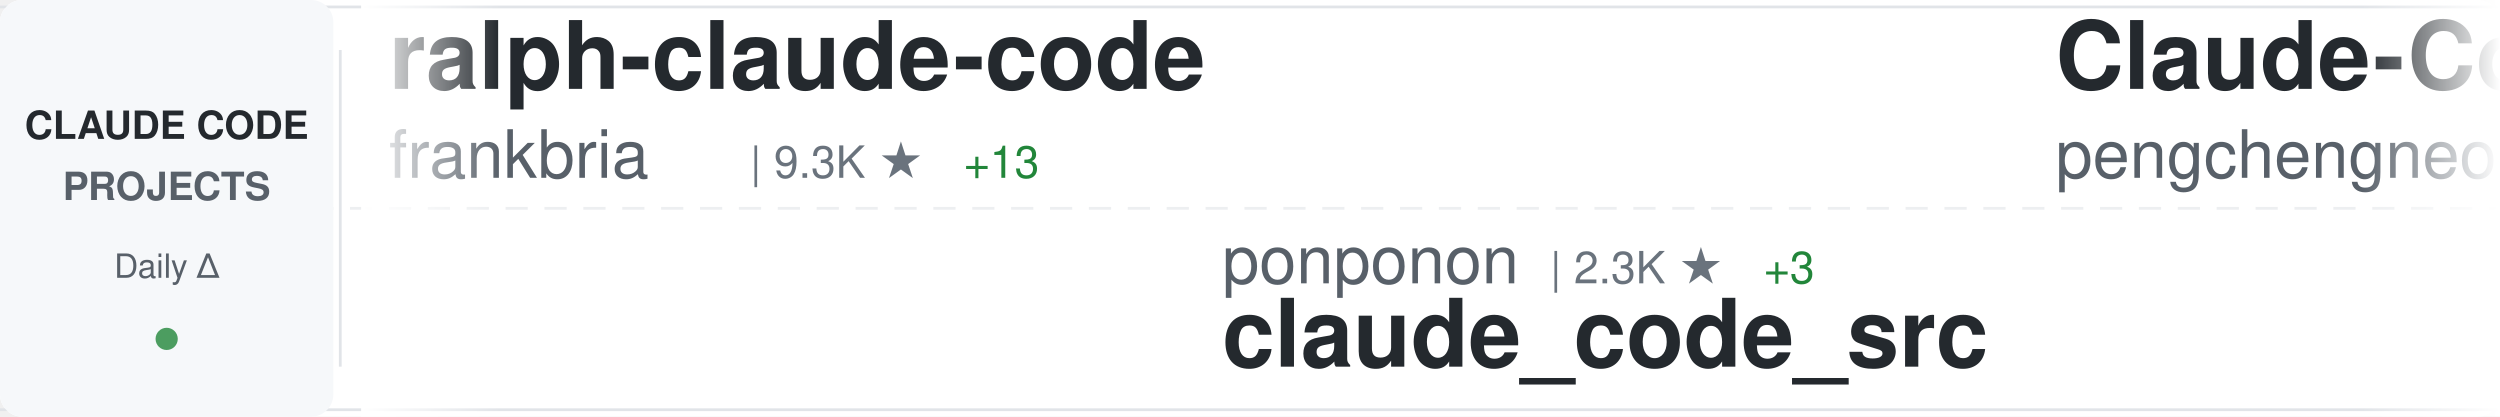
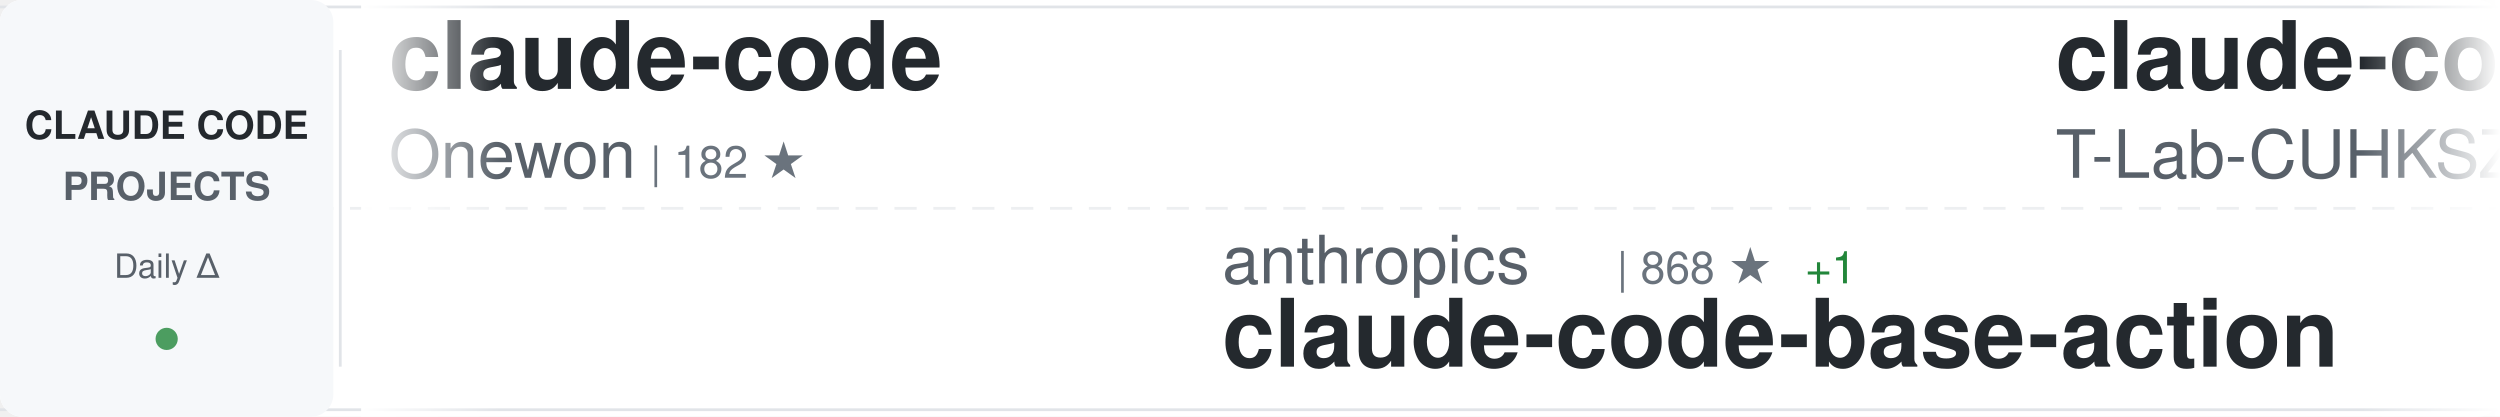
<svg xmlns="http://www.w3.org/2000/svg" width="900" height="150">
  <defs>
    <linearGradient id="awesomeLeftFade" x1="0%" y1="0%" x2="100%" y2="0%">
      <stop offset="0%" style="stop-color:#ffffff;stop-opacity:1" />
      <stop offset="100%" style="stop-color:#ffffff;stop-opacity:0" />
    </linearGradient>
    <linearGradient id="awesomeRightFade" x1="0%" y1="0%" x2="100%" y2="0%">
      <stop offset="0%" style="stop-color:#ffffff;stop-opacity:0" />
      <stop offset="100%" style="stop-color:#ffffff;stop-opacity:1" />
    </linearGradient>
  </defs>
  <rect width="900" height="150" fill="#ffffff" rx="8" />
  <rect x="0" y="2" width="900" height="1" fill="#e1e4e8" />
  <rect x="0" y="147" width="900" height="1" fill="#e1e4e8" />
  <line x1="0" y1="75" x2="900" y2="75" stroke="#e1e4e8" stroke-width="1" stroke-dasharray="8 6" opacity="0.6" />
  <rect x="0" y="0" width="120" height="150" fill="#f6f8fa" rx="8" />
  <text x="60" y="50" font-family="-apple-system, BlinkMacSystemFont, 'Segoe UI', Helvetica, Arial, sans-serif" font-size="14" font-weight="600" fill="#24292e" text-anchor="middle">CLAUDE CODE</text>
  <text x="60" y="72" font-family="-apple-system, BlinkMacSystemFont, 'Segoe UI', Helvetica, Arial, sans-serif" font-size="14" font-weight="600" fill="#586069" text-anchor="middle">PROJECTS</text>
  <text x="60" y="100" font-family="-apple-system, BlinkMacSystemFont, 'Segoe UI', Helvetica, Arial, sans-serif" font-size="12" font-weight="500" fill="#586069" text-anchor="middle">Daily Δ</text>
  <circle cx="60" cy="122" r="4" fill="#22863a" opacity="0.8" />
  <rect x="122" y="18" width="1" height="114" fill="#e1e4e8" />
  <clipPath id="awesomeTickerClip">
    <rect x="130" y="0" width="770" height="150" />
  </clipPath>
  <g clip-path="url(#awesomeTickerClip)">
    <g id="awesomeTickerItems">
      <animateTransform attributeName="transform" attributeType="XML" type="translate" from="0 0" to="-3000 0" dur="54s" repeatCount="indefinite" />
      <g transform="translate(0, 0)">
-         <text x="140" y="32" font-family="-apple-system, BlinkMacSystemFont, 'Segoe UI', Helvetica, Arial, sans-serif" font-size="34" font-weight="600" fill="#24292e">ralph-claude-code</text>
-         <text x="140" y="64" font-family="-apple-system, BlinkMacSystemFont, 'Segoe UI', Helvetica, Arial, sans-serif" font-size="24" font-weight="400" fill="#586069">frankbria</text>
-         <text x="270" y="64" font-family="-apple-system, BlinkMacSystemFont, 'Segoe UI', Helvetica, Arial, sans-serif" font-size="16" font-weight="500" fill="#6a737d">| 9.3K ★</text>
-         <text x="347" y="64" font-family="-apple-system, BlinkMacSystemFont, 'Segoe UI', Helvetica, Arial, sans-serif" font-size="16" font-weight="500" fill="#22863a"> +13</text>
+         <text x="140" y="32" font-family="-apple-system, BlinkMacSystemFont, 'Segoe UI', Helvetica, Arial, sans-serif" font-size="34" font-weight="600" fill="#24292e">claude-code</text>
+         <text x="140" y="64" font-family="-apple-system, BlinkMacSystemFont, 'Segoe UI', Helvetica, Arial, sans-serif" font-size="24" font-weight="400" fill="#586069">Onewon</text>
+         <text x="234" y="64" font-family="-apple-system, BlinkMacSystemFont, 'Segoe UI', Helvetica, Arial, sans-serif" font-size="16" font-weight="500" fill="#6a737d">| 182 ★</text>
      </g>
      <g transform="translate(300, 0)">
-         <text x="140" y="102" font-family="-apple-system, BlinkMacSystemFont, 'Segoe UI', Helvetica, Arial, sans-serif" font-size="24" font-weight="400" fill="#586069">ponponon</text>
-         <text x="258" y="102" font-family="-apple-system, BlinkMacSystemFont, 'Segoe UI', Helvetica, Arial, sans-serif" font-size="16" font-weight="500" fill="#6a737d">| 2.3K ★</text>
-         <text x="335" y="102" font-family="-apple-system, BlinkMacSystemFont, 'Segoe UI', Helvetica, Arial, sans-serif" font-size="16" font-weight="500" fill="#22863a"> +3</text>
-         <text x="140" y="132" font-family="-apple-system, BlinkMacSystemFont, 'Segoe UI', Helvetica, Arial, sans-serif" font-size="34" font-weight="600" fill="#24292e">claude_code_src</text>
+         <text x="140" y="102" font-family="-apple-system, BlinkMacSystemFont, 'Segoe UI', Helvetica, Arial, sans-serif" font-size="24" font-weight="400" fill="#586069">anthropics</text>
+         <text x="282" y="102" font-family="-apple-system, BlinkMacSystemFont, 'Segoe UI', Helvetica, Arial, sans-serif" font-size="16" font-weight="500" fill="#6a737d">| 868 ★</text>
+         <text x="350" y="102" font-family="-apple-system, BlinkMacSystemFont, 'Segoe UI', Helvetica, Arial, sans-serif" font-size="16" font-weight="500" fill="#22863a"> +1</text>
+         <text x="140" y="132" font-family="-apple-system, BlinkMacSystemFont, 'Segoe UI', Helvetica, Arial, sans-serif" font-size="34" font-weight="600" fill="#24292e">claude-code-base-action</text>
      </g>
      <g transform="translate(600, 0)">
-         <text x="140" y="32" font-family="-apple-system, BlinkMacSystemFont, 'Segoe UI', Helvetica, Arial, sans-serif" font-size="34" font-weight="600" fill="#24292e">Claude-Code</text>
-         <text x="140" y="64" font-family="-apple-system, BlinkMacSystemFont, 'Segoe UI', Helvetica, Arial, sans-serif" font-size="24" font-weight="400" fill="#586069">pengchengneo</text>
-         <text x="306" y="64" font-family="-apple-system, BlinkMacSystemFont, 'Segoe UI', Helvetica, Arial, sans-serif" font-size="16" font-weight="500" fill="#6a737d">| 1.5K ★</text>
-         <text x="383" y="64" font-family="-apple-system, BlinkMacSystemFont, 'Segoe UI', Helvetica, Arial, sans-serif" font-size="16" font-weight="500" fill="#22863a"> +9</text>
+         <text x="140" y="32" font-family="-apple-system, BlinkMacSystemFont, 'Segoe UI', Helvetica, Arial, sans-serif" font-size="34" font-weight="600" fill="#24292e">claude-code</text>
+         <text x="140" y="64" font-family="-apple-system, BlinkMacSystemFont, 'Segoe UI', Helvetica, Arial, sans-serif" font-size="24" font-weight="400" fill="#586069">T-Lab-CUHKSZ</text>
+         <text x="306" y="64" font-family="-apple-system, BlinkMacSystemFont, 'Segoe UI', Helvetica, Arial, sans-serif" font-size="16" font-weight="500" fill="#6a737d">| 317 ★</text>
      </g>
      <g transform="translate(900, 0)">
-         <text x="140" y="102" font-family="-apple-system, BlinkMacSystemFont, 'Segoe UI', Helvetica, Arial, sans-serif" font-size="24" font-weight="400" fill="#586069">Alishahryar1</text>
-         <text x="306" y="102" font-family="-apple-system, BlinkMacSystemFont, 'Segoe UI', Helvetica, Arial, sans-serif" font-size="16" font-weight="500" fill="#6a737d">| 33.6K ★</text>
-         <text x="392" y="102" font-family="-apple-system, BlinkMacSystemFont, 'Segoe UI', Helvetica, Arial, sans-serif" font-size="16" font-weight="500" fill="#22863a"> +215</text>
-         <text x="140" y="132" font-family="-apple-system, BlinkMacSystemFont, 'Segoe UI', Helvetica, Arial, sans-serif" font-size="34" font-weight="600" fill="#24292e">free-claude-code</text>
+         <text x="140" y="102" font-family="-apple-system, BlinkMacSystemFont, 'Segoe UI', Helvetica, Arial, sans-serif" font-size="24" font-weight="400" fill="#586069">lowcortisolprogrammer</text>
+         <text x="414" y="102" font-family="-apple-system, BlinkMacSystemFont, 'Segoe UI', Helvetica, Arial, sans-serif" font-size="16" font-weight="500" fill="#6a737d">| 172 ★</text>
+         <text x="140" y="132" font-family="-apple-system, BlinkMacSystemFont, 'Segoe UI', Helvetica, Arial, sans-serif" font-size="34" font-weight="600" fill="#24292e">claude-code</text>
      </g>
      <g transform="translate(1200, 0)">
-         <text x="140" y="32" font-family="-apple-system, BlinkMacSystemFont, 'Segoe UI', Helvetica, Arial, sans-serif" font-size="34" font-weight="600" fill="#24292e">Auto-claude-code-researc...</text>
-         <text x="140" y="64" font-family="-apple-system, BlinkMacSystemFont, 'Segoe UI', Helvetica, Arial, sans-serif" font-size="24" font-weight="400" fill="#586069">wanshuiyin</text>
-         <text x="282" y="64" font-family="-apple-system, BlinkMacSystemFont, 'Segoe UI', Helvetica, Arial, sans-serif" font-size="16" font-weight="500" fill="#6a737d">| 11.9K ★</text>
-         <text x="368" y="64" font-family="-apple-system, BlinkMacSystemFont, 'Segoe UI', Helvetica, Arial, sans-serif" font-size="16" font-weight="500" fill="#22863a"> +91</text>
+         <text x="140" y="32" font-family="-apple-system, BlinkMacSystemFont, 'Segoe UI', Helvetica, Arial, sans-serif" font-size="34" font-weight="600" fill="#24292e">awesome-claude-code</text>
+         <text x="140" y="64" font-family="-apple-system, BlinkMacSystemFont, 'Segoe UI', Helvetica, Arial, sans-serif" font-size="24" font-weight="400" fill="#586069">jqueryscript</text>
+         <text x="306" y="64" font-family="-apple-system, BlinkMacSystemFont, 'Segoe UI', Helvetica, Arial, sans-serif" font-size="16" font-weight="500" fill="#6a737d">| 417 ★</text>
+         <text x="374" y="64" font-family="-apple-system, BlinkMacSystemFont, 'Segoe UI', Helvetica, Arial, sans-serif" font-size="16" font-weight="500" fill="#22863a"> +2</text>
      </g>
      <g transform="translate(1500, 0)">
-         <text x="140" y="102" font-family="-apple-system, BlinkMacSystemFont, 'Segoe UI', Helvetica, Arial, sans-serif" font-size="24" font-weight="400" fill="#586069">RichardAtCT</text>
-         <text x="294" y="102" font-family="-apple-system, BlinkMacSystemFont, 'Segoe UI', Helvetica, Arial, sans-serif" font-size="16" font-weight="500" fill="#6a737d">| 2.7K ★</text>
-         <text x="371" y="102" font-family="-apple-system, BlinkMacSystemFont, 'Segoe UI', Helvetica, Arial, sans-serif" font-size="16" font-weight="500" fill="#22863a"> +2</text>
-         <text x="140" y="132" font-family="-apple-system, BlinkMacSystemFont, 'Segoe UI', Helvetica, Arial, sans-serif" font-size="34" font-weight="600" fill="#24292e">claude-code-telegram</text>
+         <text x="140" y="102" font-family="-apple-system, BlinkMacSystemFont, 'Segoe UI', Helvetica, Arial, sans-serif" font-size="24" font-weight="400" fill="#586069">isboyjc</text>
+         <text x="246" y="102" font-family="-apple-system, BlinkMacSystemFont, 'Segoe UI', Helvetica, Arial, sans-serif" font-size="16" font-weight="500" fill="#6a737d">| 158 ★</text>
+         <text x="140" y="132" font-family="-apple-system, BlinkMacSystemFont, 'Segoe UI', Helvetica, Arial, sans-serif" font-size="34" font-weight="600" fill="#24292e">claude-code</text>
      </g>
      <g transform="translate(1800, 0)">
-         <text x="140" y="32" font-family="-apple-system, BlinkMacSystemFont, 'Segoe UI', Helvetica, Arial, sans-serif" font-size="34" font-weight="600" fill="#24292e">claude-code-rust</text>
-         <text x="140" y="64" font-family="-apple-system, BlinkMacSystemFont, 'Segoe UI', Helvetica, Arial, sans-serif" font-size="24" font-weight="400" fill="#586069">lorryjovens-hub</text>
-         <text x="342" y="64" font-family="-apple-system, BlinkMacSystemFont, 'Segoe UI', Helvetica, Arial, sans-serif" font-size="16" font-weight="500" fill="#6a737d">| 1.6K ★</text>
+         <text x="140" y="32" font-family="-apple-system, BlinkMacSystemFont, 'Segoe UI', Helvetica, Arial, sans-serif" font-size="34" font-weight="600" fill="#24292e">claude-code-harness</text>
+         <text x="140" y="64" font-family="-apple-system, BlinkMacSystemFont, 'Segoe UI', Helvetica, Arial, sans-serif" font-size="24" font-weight="400" fill="#586069">Chachamaru127</text>
+         <text x="318" y="64" font-family="-apple-system, BlinkMacSystemFont, 'Segoe UI', Helvetica, Arial, sans-serif" font-size="16" font-weight="500" fill="#6a737d">| 2.7K ★</text>
+         <text x="395" y="64" font-family="-apple-system, BlinkMacSystemFont, 'Segoe UI', Helvetica, Arial, sans-serif" font-size="16" font-weight="500" fill="#22863a"> +10</text>
      </g>
      <g transform="translate(2100, 0)">
-         <text x="140" y="102" font-family="-apple-system, BlinkMacSystemFont, 'Segoe UI', Helvetica, Arial, sans-serif" font-size="24" font-weight="400" fill="#586069">JrCx7scC</text>
-         <text x="258" y="102" font-family="-apple-system, BlinkMacSystemFont, 'Segoe UI', Helvetica, Arial, sans-serif" font-size="16" font-weight="500" fill="#6a737d">| 370 ★</text>
-         <text x="140" y="132" font-family="-apple-system, BlinkMacSystemFont, 'Segoe UI', Helvetica, Arial, sans-serif" font-size="34" font-weight="600" fill="#24292e">claude-code-source</text>
+         <text x="140" y="102" font-family="-apple-system, BlinkMacSystemFont, 'Segoe UI', Helvetica, Arial, sans-serif" font-size="24" font-weight="400" fill="#586069">darcyegb</text>
+         <text x="258" y="102" font-family="-apple-system, BlinkMacSystemFont, 'Segoe UI', Helvetica, Arial, sans-serif" font-size="16" font-weight="500" fill="#6a737d">| 716 ★</text>
+         <text x="140" y="132" font-family="-apple-system, BlinkMacSystemFont, 'Segoe UI', Helvetica, Arial, sans-serif" font-size="34" font-weight="600" fill="#24292e">ClaudeCodeAgents</text>
      </g>
      <g transform="translate(2400, 0)">
-         <text x="140" y="32" font-family="-apple-system, BlinkMacSystemFont, 'Segoe UI', Helvetica, Arial, sans-serif" font-size="34" font-weight="600" fill="#24292e">claude-code-book</text>
-         <text x="140" y="64" font-family="-apple-system, BlinkMacSystemFont, 'Segoe UI', Helvetica, Arial, sans-serif" font-size="24" font-weight="400" fill="#586069">lintsinghua</text>
-         <text x="294" y="64" font-family="-apple-system, BlinkMacSystemFont, 'Segoe UI', Helvetica, Arial, sans-serif" font-size="16" font-weight="500" fill="#6a737d">| 3.6K ★</text>
-         <text x="371" y="64" font-family="-apple-system, BlinkMacSystemFont, 'Segoe UI', Helvetica, Arial, sans-serif" font-size="16" font-weight="500" fill="#22863a"> +18</text>
+         <text x="140" y="32" font-family="-apple-system, BlinkMacSystemFont, 'Segoe UI', Helvetica, Arial, sans-serif" font-size="34" font-weight="600" fill="#24292e">claude-code-reverse</text>
+         <text x="140" y="64" font-family="-apple-system, BlinkMacSystemFont, 'Segoe UI', Helvetica, Arial, sans-serif" font-size="24" font-weight="400" fill="#586069">Yuyz0112</text>
+         <text x="258" y="64" font-family="-apple-system, BlinkMacSystemFont, 'Segoe UI', Helvetica, Arial, sans-serif" font-size="16" font-weight="500" fill="#6a737d">| 2.4K ★</text>
+         <text x="335" y="64" font-family="-apple-system, BlinkMacSystemFont, 'Segoe UI', Helvetica, Arial, sans-serif" font-size="16" font-weight="500" fill="#22863a"> +2</text>
      </g>
      <g transform="translate(2700, 0)">
-         <text x="140" y="102" font-family="-apple-system, BlinkMacSystemFont, 'Segoe UI', Helvetica, Arial, sans-serif" font-size="24" font-weight="400" fill="#586069">catlog22</text>
-         <text x="258" y="102" font-family="-apple-system, BlinkMacSystemFont, 'Segoe UI', Helvetica, Arial, sans-serif" font-size="16" font-weight="500" fill="#6a737d">| 2.1K ★</text>
-         <text x="335" y="102" font-family="-apple-system, BlinkMacSystemFont, 'Segoe UI', Helvetica, Arial, sans-serif" font-size="16" font-weight="500" fill="#22863a"> +3</text>
-         <text x="140" y="132" font-family="-apple-system, BlinkMacSystemFont, 'Segoe UI', Helvetica, Arial, sans-serif" font-size="34" font-weight="600" fill="#24292e">Claude-Code-Workflow</text>
+         <text x="140" y="102" font-family="-apple-system, BlinkMacSystemFont, 'Segoe UI', Helvetica, Arial, sans-serif" font-size="24" font-weight="400" fill="#586069">alex000kim</text>
+         <text x="282" y="102" font-family="-apple-system, BlinkMacSystemFont, 'Segoe UI', Helvetica, Arial, sans-serif" font-size="16" font-weight="500" fill="#6a737d">| 227 ★</text>
+         <text x="140" y="132" font-family="-apple-system, BlinkMacSystemFont, 'Segoe UI', Helvetica, Arial, sans-serif" font-size="34" font-weight="600" fill="#24292e">claude-code</text>
      </g>
      <g transform="translate(3000, 0)">
-         <text x="140" y="32" font-family="-apple-system, BlinkMacSystemFont, 'Segoe UI', Helvetica, Arial, sans-serif" font-size="34" font-weight="600" fill="#24292e">ralph-claude-code</text>
-         <text x="140" y="64" font-family="-apple-system, BlinkMacSystemFont, 'Segoe UI', Helvetica, Arial, sans-serif" font-size="24" font-weight="400" fill="#586069">frankbria</text>
-         <text x="270" y="64" font-family="-apple-system, BlinkMacSystemFont, 'Segoe UI', Helvetica, Arial, sans-serif" font-size="16" font-weight="500" fill="#6a737d">| 9.3K ★</text>
-         <text x="347" y="64" font-family="-apple-system, BlinkMacSystemFont, 'Segoe UI', Helvetica, Arial, sans-serif" font-size="16" font-weight="500" fill="#22863a"> +13</text>
+         <text x="140" y="32" font-family="-apple-system, BlinkMacSystemFont, 'Segoe UI', Helvetica, Arial, sans-serif" font-size="34" font-weight="600" fill="#24292e">claude-code</text>
+         <text x="140" y="64" font-family="-apple-system, BlinkMacSystemFont, 'Segoe UI', Helvetica, Arial, sans-serif" font-size="24" font-weight="400" fill="#586069">Onewon</text>
+         <text x="234" y="64" font-family="-apple-system, BlinkMacSystemFont, 'Segoe UI', Helvetica, Arial, sans-serif" font-size="16" font-weight="500" fill="#6a737d">| 182 ★</text>
      </g>
      <g transform="translate(3300, 0)">
-         <text x="140" y="102" font-family="-apple-system, BlinkMacSystemFont, 'Segoe UI', Helvetica, Arial, sans-serif" font-size="24" font-weight="400" fill="#586069">ponponon</text>
-         <text x="258" y="102" font-family="-apple-system, BlinkMacSystemFont, 'Segoe UI', Helvetica, Arial, sans-serif" font-size="16" font-weight="500" fill="#6a737d">| 2.3K ★</text>
-         <text x="335" y="102" font-family="-apple-system, BlinkMacSystemFont, 'Segoe UI', Helvetica, Arial, sans-serif" font-size="16" font-weight="500" fill="#22863a"> +3</text>
-         <text x="140" y="132" font-family="-apple-system, BlinkMacSystemFont, 'Segoe UI', Helvetica, Arial, sans-serif" font-size="34" font-weight="600" fill="#24292e">claude_code_src</text>
+         <text x="140" y="102" font-family="-apple-system, BlinkMacSystemFont, 'Segoe UI', Helvetica, Arial, sans-serif" font-size="24" font-weight="400" fill="#586069">anthropics</text>
+         <text x="282" y="102" font-family="-apple-system, BlinkMacSystemFont, 'Segoe UI', Helvetica, Arial, sans-serif" font-size="16" font-weight="500" fill="#6a737d">| 868 ★</text>
+         <text x="350" y="102" font-family="-apple-system, BlinkMacSystemFont, 'Segoe UI', Helvetica, Arial, sans-serif" font-size="16" font-weight="500" fill="#22863a"> +1</text>
+         <text x="140" y="132" font-family="-apple-system, BlinkMacSystemFont, 'Segoe UI', Helvetica, Arial, sans-serif" font-size="34" font-weight="600" fill="#24292e">claude-code-base-action</text>
      </g>
      <g transform="translate(3600, 0)">
-         <text x="140" y="32" font-family="-apple-system, BlinkMacSystemFont, 'Segoe UI', Helvetica, Arial, sans-serif" font-size="34" font-weight="600" fill="#24292e">Claude-Code</text>
-         <text x="140" y="64" font-family="-apple-system, BlinkMacSystemFont, 'Segoe UI', Helvetica, Arial, sans-serif" font-size="24" font-weight="400" fill="#586069">pengchengneo</text>
-         <text x="306" y="64" font-family="-apple-system, BlinkMacSystemFont, 'Segoe UI', Helvetica, Arial, sans-serif" font-size="16" font-weight="500" fill="#6a737d">| 1.5K ★</text>
-         <text x="383" y="64" font-family="-apple-system, BlinkMacSystemFont, 'Segoe UI', Helvetica, Arial, sans-serif" font-size="16" font-weight="500" fill="#22863a"> +9</text>
+         <text x="140" y="32" font-family="-apple-system, BlinkMacSystemFont, 'Segoe UI', Helvetica, Arial, sans-serif" font-size="34" font-weight="600" fill="#24292e">claude-code</text>
+         <text x="140" y="64" font-family="-apple-system, BlinkMacSystemFont, 'Segoe UI', Helvetica, Arial, sans-serif" font-size="24" font-weight="400" fill="#586069">T-Lab-CUHKSZ</text>
+         <text x="306" y="64" font-family="-apple-system, BlinkMacSystemFont, 'Segoe UI', Helvetica, Arial, sans-serif" font-size="16" font-weight="500" fill="#6a737d">| 317 ★</text>
      </g>
      <g transform="translate(3900, 0)">
-         <text x="140" y="102" font-family="-apple-system, BlinkMacSystemFont, 'Segoe UI', Helvetica, Arial, sans-serif" font-size="24" font-weight="400" fill="#586069">Alishahryar1</text>
-         <text x="306" y="102" font-family="-apple-system, BlinkMacSystemFont, 'Segoe UI', Helvetica, Arial, sans-serif" font-size="16" font-weight="500" fill="#6a737d">| 33.6K ★</text>
-         <text x="392" y="102" font-family="-apple-system, BlinkMacSystemFont, 'Segoe UI', Helvetica, Arial, sans-serif" font-size="16" font-weight="500" fill="#22863a"> +215</text>
-         <text x="140" y="132" font-family="-apple-system, BlinkMacSystemFont, 'Segoe UI', Helvetica, Arial, sans-serif" font-size="34" font-weight="600" fill="#24292e">free-claude-code</text>
+         <text x="140" y="102" font-family="-apple-system, BlinkMacSystemFont, 'Segoe UI', Helvetica, Arial, sans-serif" font-size="24" font-weight="400" fill="#586069">lowcortisolprogrammer</text>
+         <text x="414" y="102" font-family="-apple-system, BlinkMacSystemFont, 'Segoe UI', Helvetica, Arial, sans-serif" font-size="16" font-weight="500" fill="#6a737d">| 172 ★</text>
+         <text x="140" y="132" font-family="-apple-system, BlinkMacSystemFont, 'Segoe UI', Helvetica, Arial, sans-serif" font-size="34" font-weight="600" fill="#24292e">claude-code</text>
      </g>
    </g>
  </g>
  <rect x="130" y="0" width="50" height="150" fill="url(#awesomeLeftFade)" />
  <rect x="850" y="0" width="50" height="150" fill="url(#awesomeRightFade)" />
</svg>
